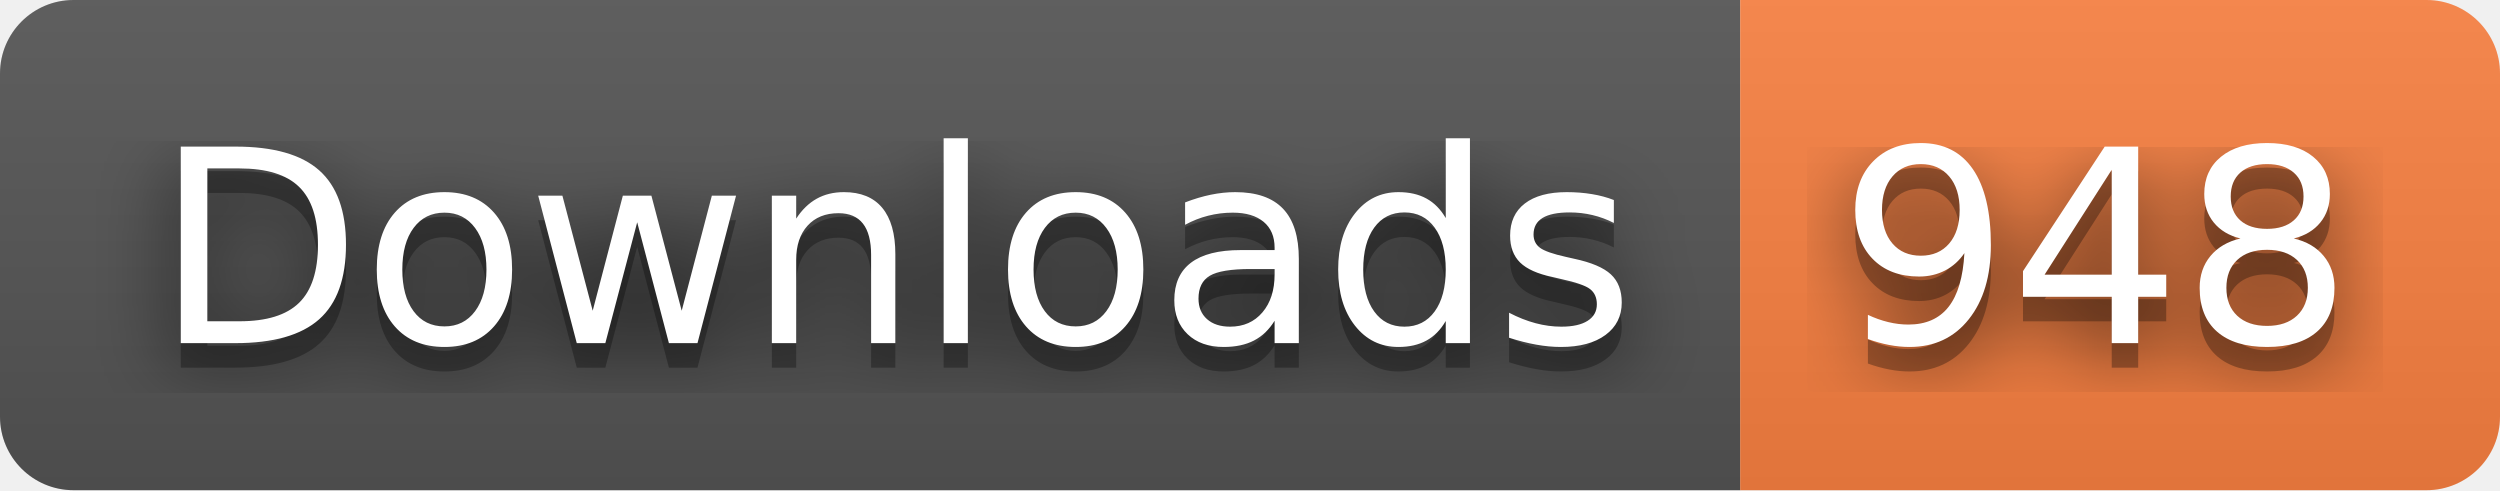
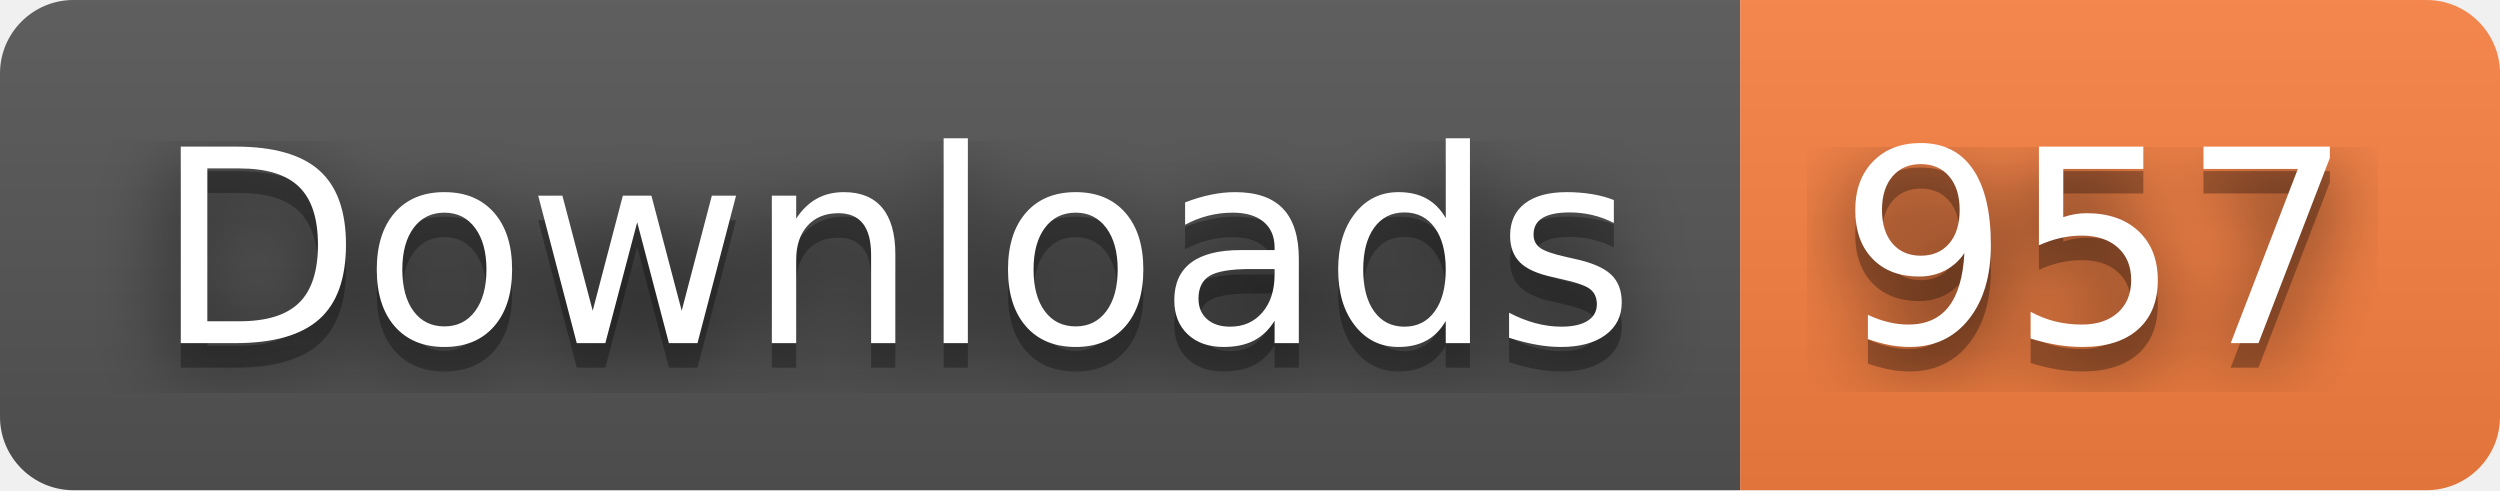
- <svg xmlns="http://www.w3.org/2000/svg" width="102" height="20" role="img" aria-label="Downloads: 948">
+ <svg xmlns="http://www.w3.org/2000/svg" width="102" height="20" role="img" aria-label="Downloads: 957">
  <filter id="blur">
    <feGaussianBlur stdDeviation="16" />
  </filter>
  <linearGradient id="s" x2="0" y2="100%">
    <stop offset="0" stop-color="#bbb" stop-opacity=".1" />
    <stop offset="1" stop-opacity=".1" />
  </linearGradient>
  <clipPath id="r">
    <rect width="102" height="20" rx="3" />
  </clipPath>
  <g clip-path="url(#r)">
    <rect width="71" height="20" fill="#555" />
    <rect x="71" width="31" height="20" fill="#fa8142" />
    <rect width="102" height="20" fill="url(#s)" />
  </g>
  <g fill="#fff" text-anchor="middle" font-family="Verdana,Geneva,DejaVu Sans,sans-serif" text-rendering="geometricPrecision" font-size="110">
    <g transform="scale(.1)">
      <g aria-hidden="true" fill="#010101">
        <text x="365" y="150" fill-opacity=".8" filter="url(#blur)" textLength="610">Downloads</text>
        <text x="365" y="150" fill-opacity=".3" textLength="610">Downloads</text>
      </g>
      <text x="365" y="140" textLength="610">Downloads</text>
    </g>
    <g transform="scale(.1)">
      <g aria-hidden="true" fill="#010101">
-         <text x="855" y="150" fill-opacity=".8" filter="url(#blur)" textLength="210">948</text>
-         <text x="855" y="150" fill-opacity=".3" textLength="210">948</text>
+         <text x="855" y="150" fill-opacity=".8" filter="url(#blur)" textLength="210">957</text>
+         <text x="855" y="150" fill-opacity=".3" textLength="210">957</text>
      </g>
-       <text x="855" y="140" textLength="210">948</text>
+       <text x="855" y="140" textLength="210">957</text>
    </g>
  </g>
</svg>
